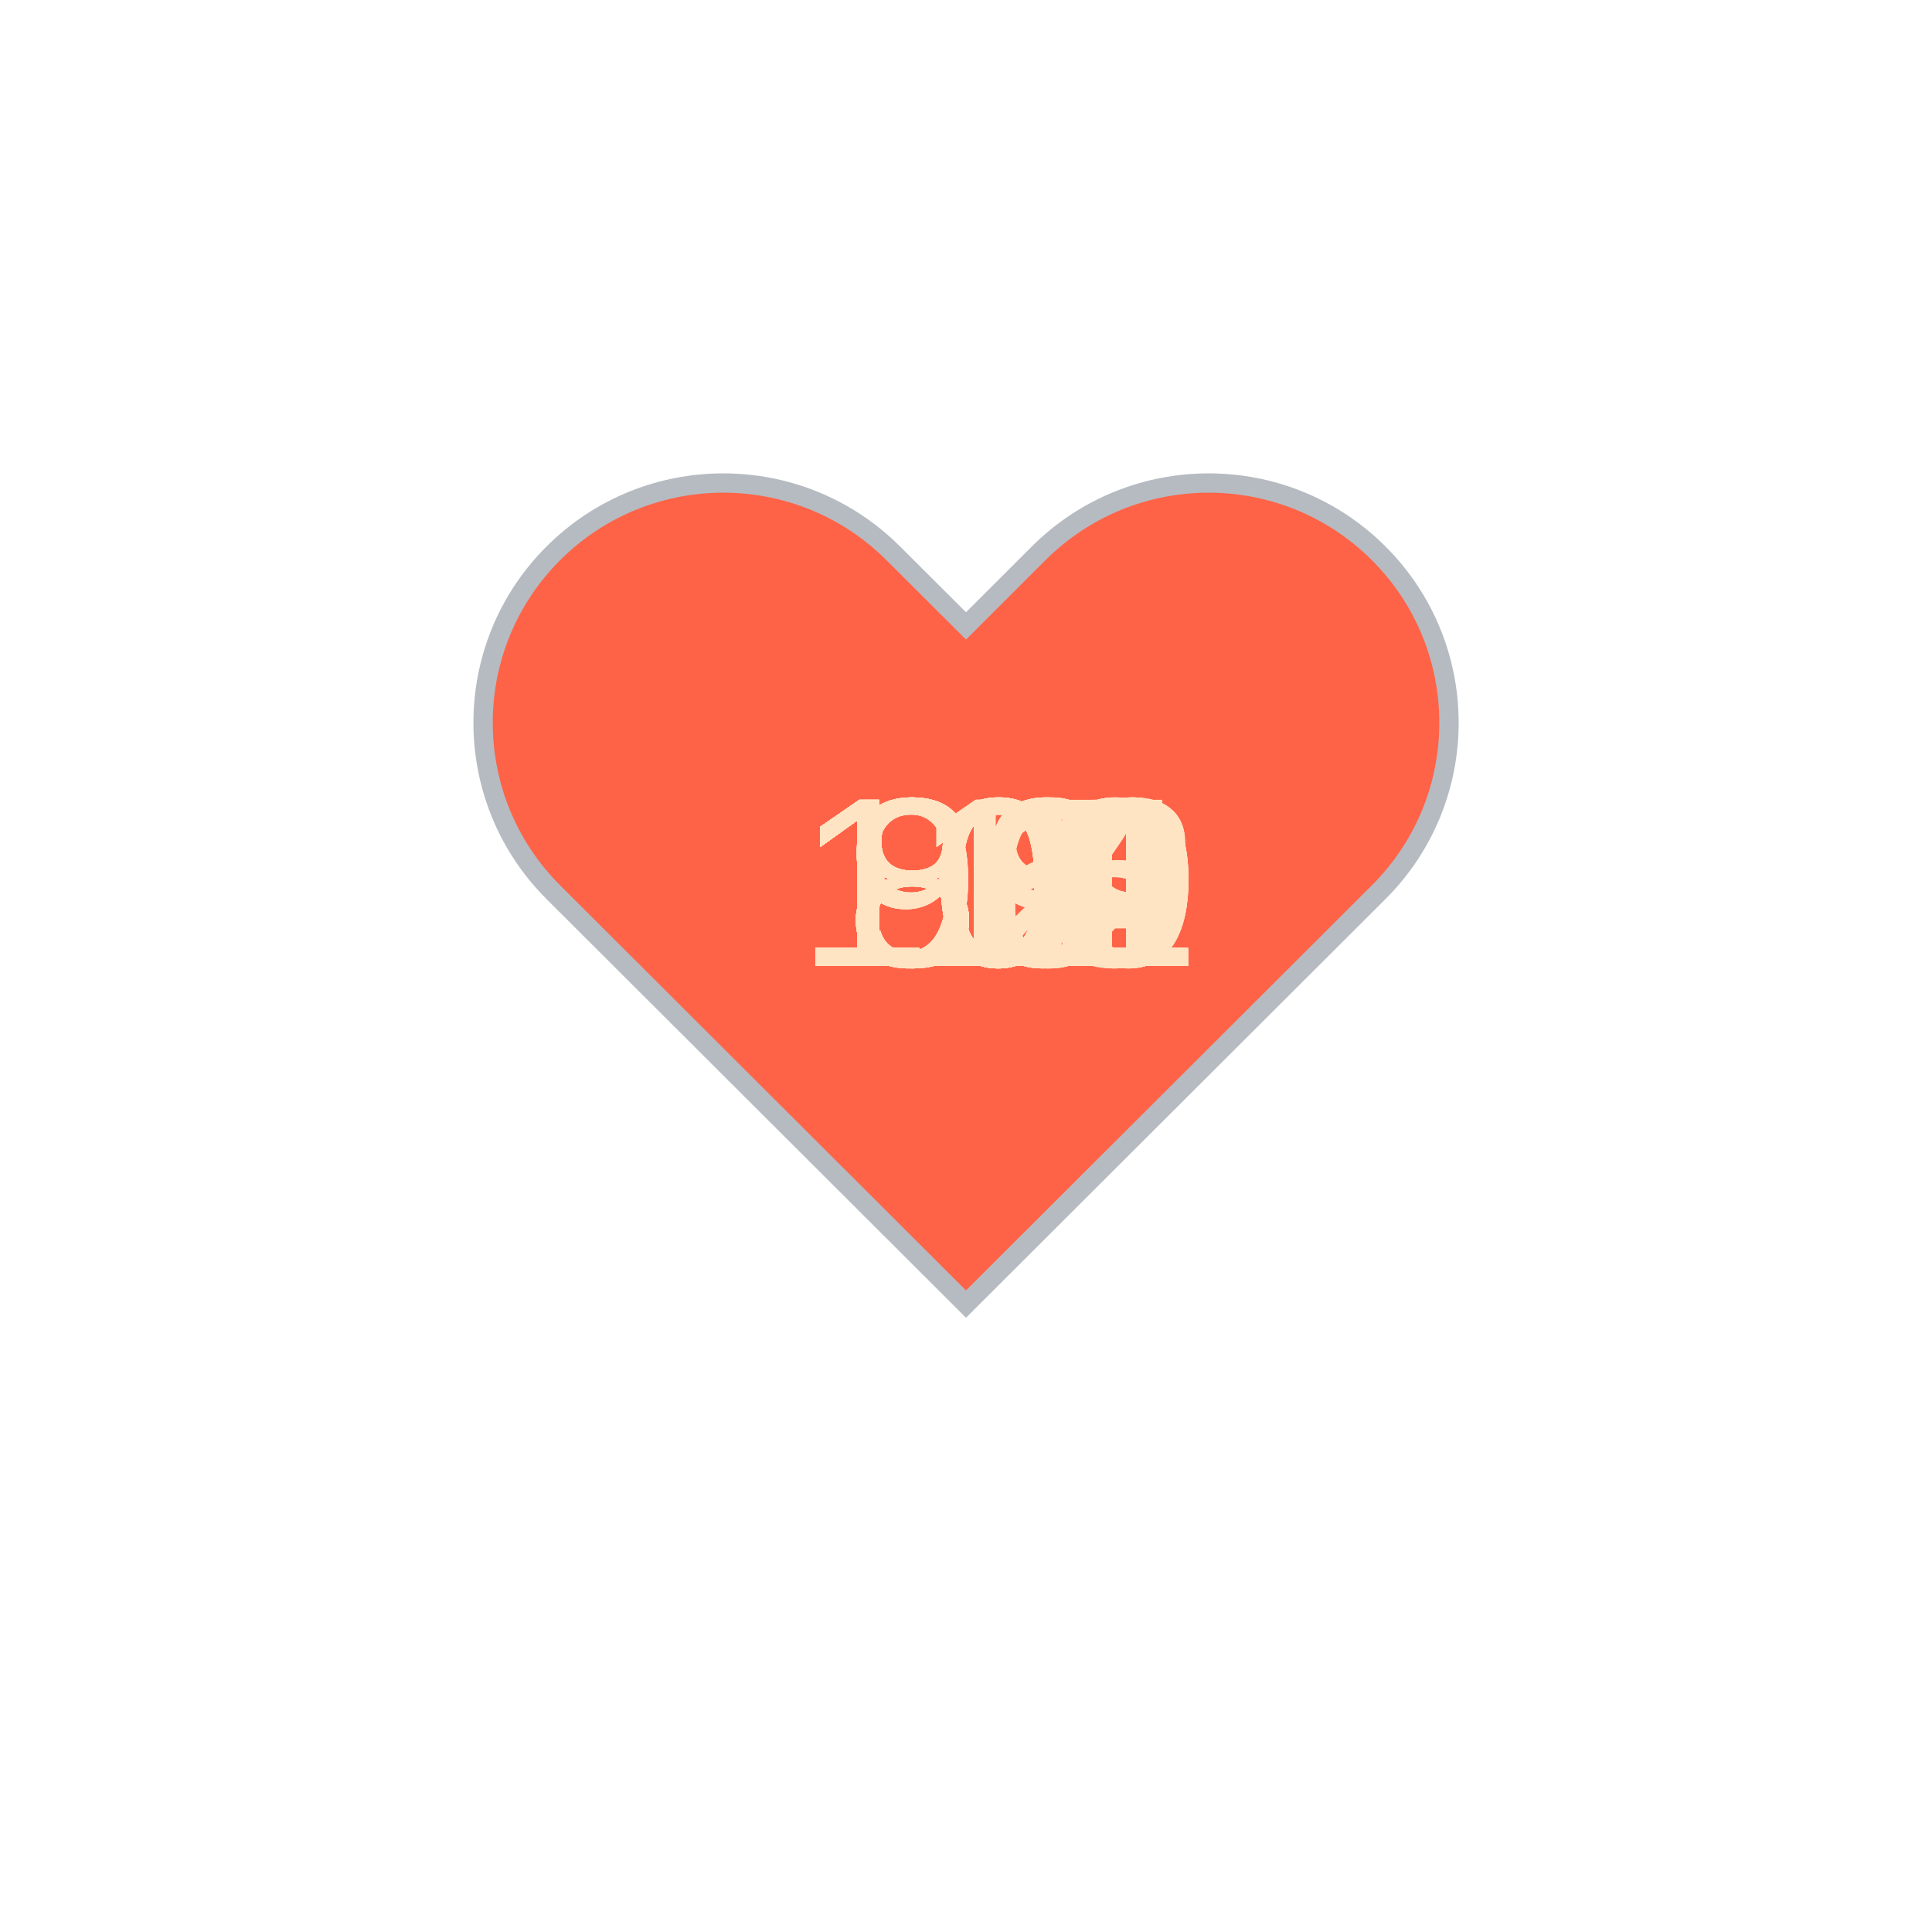
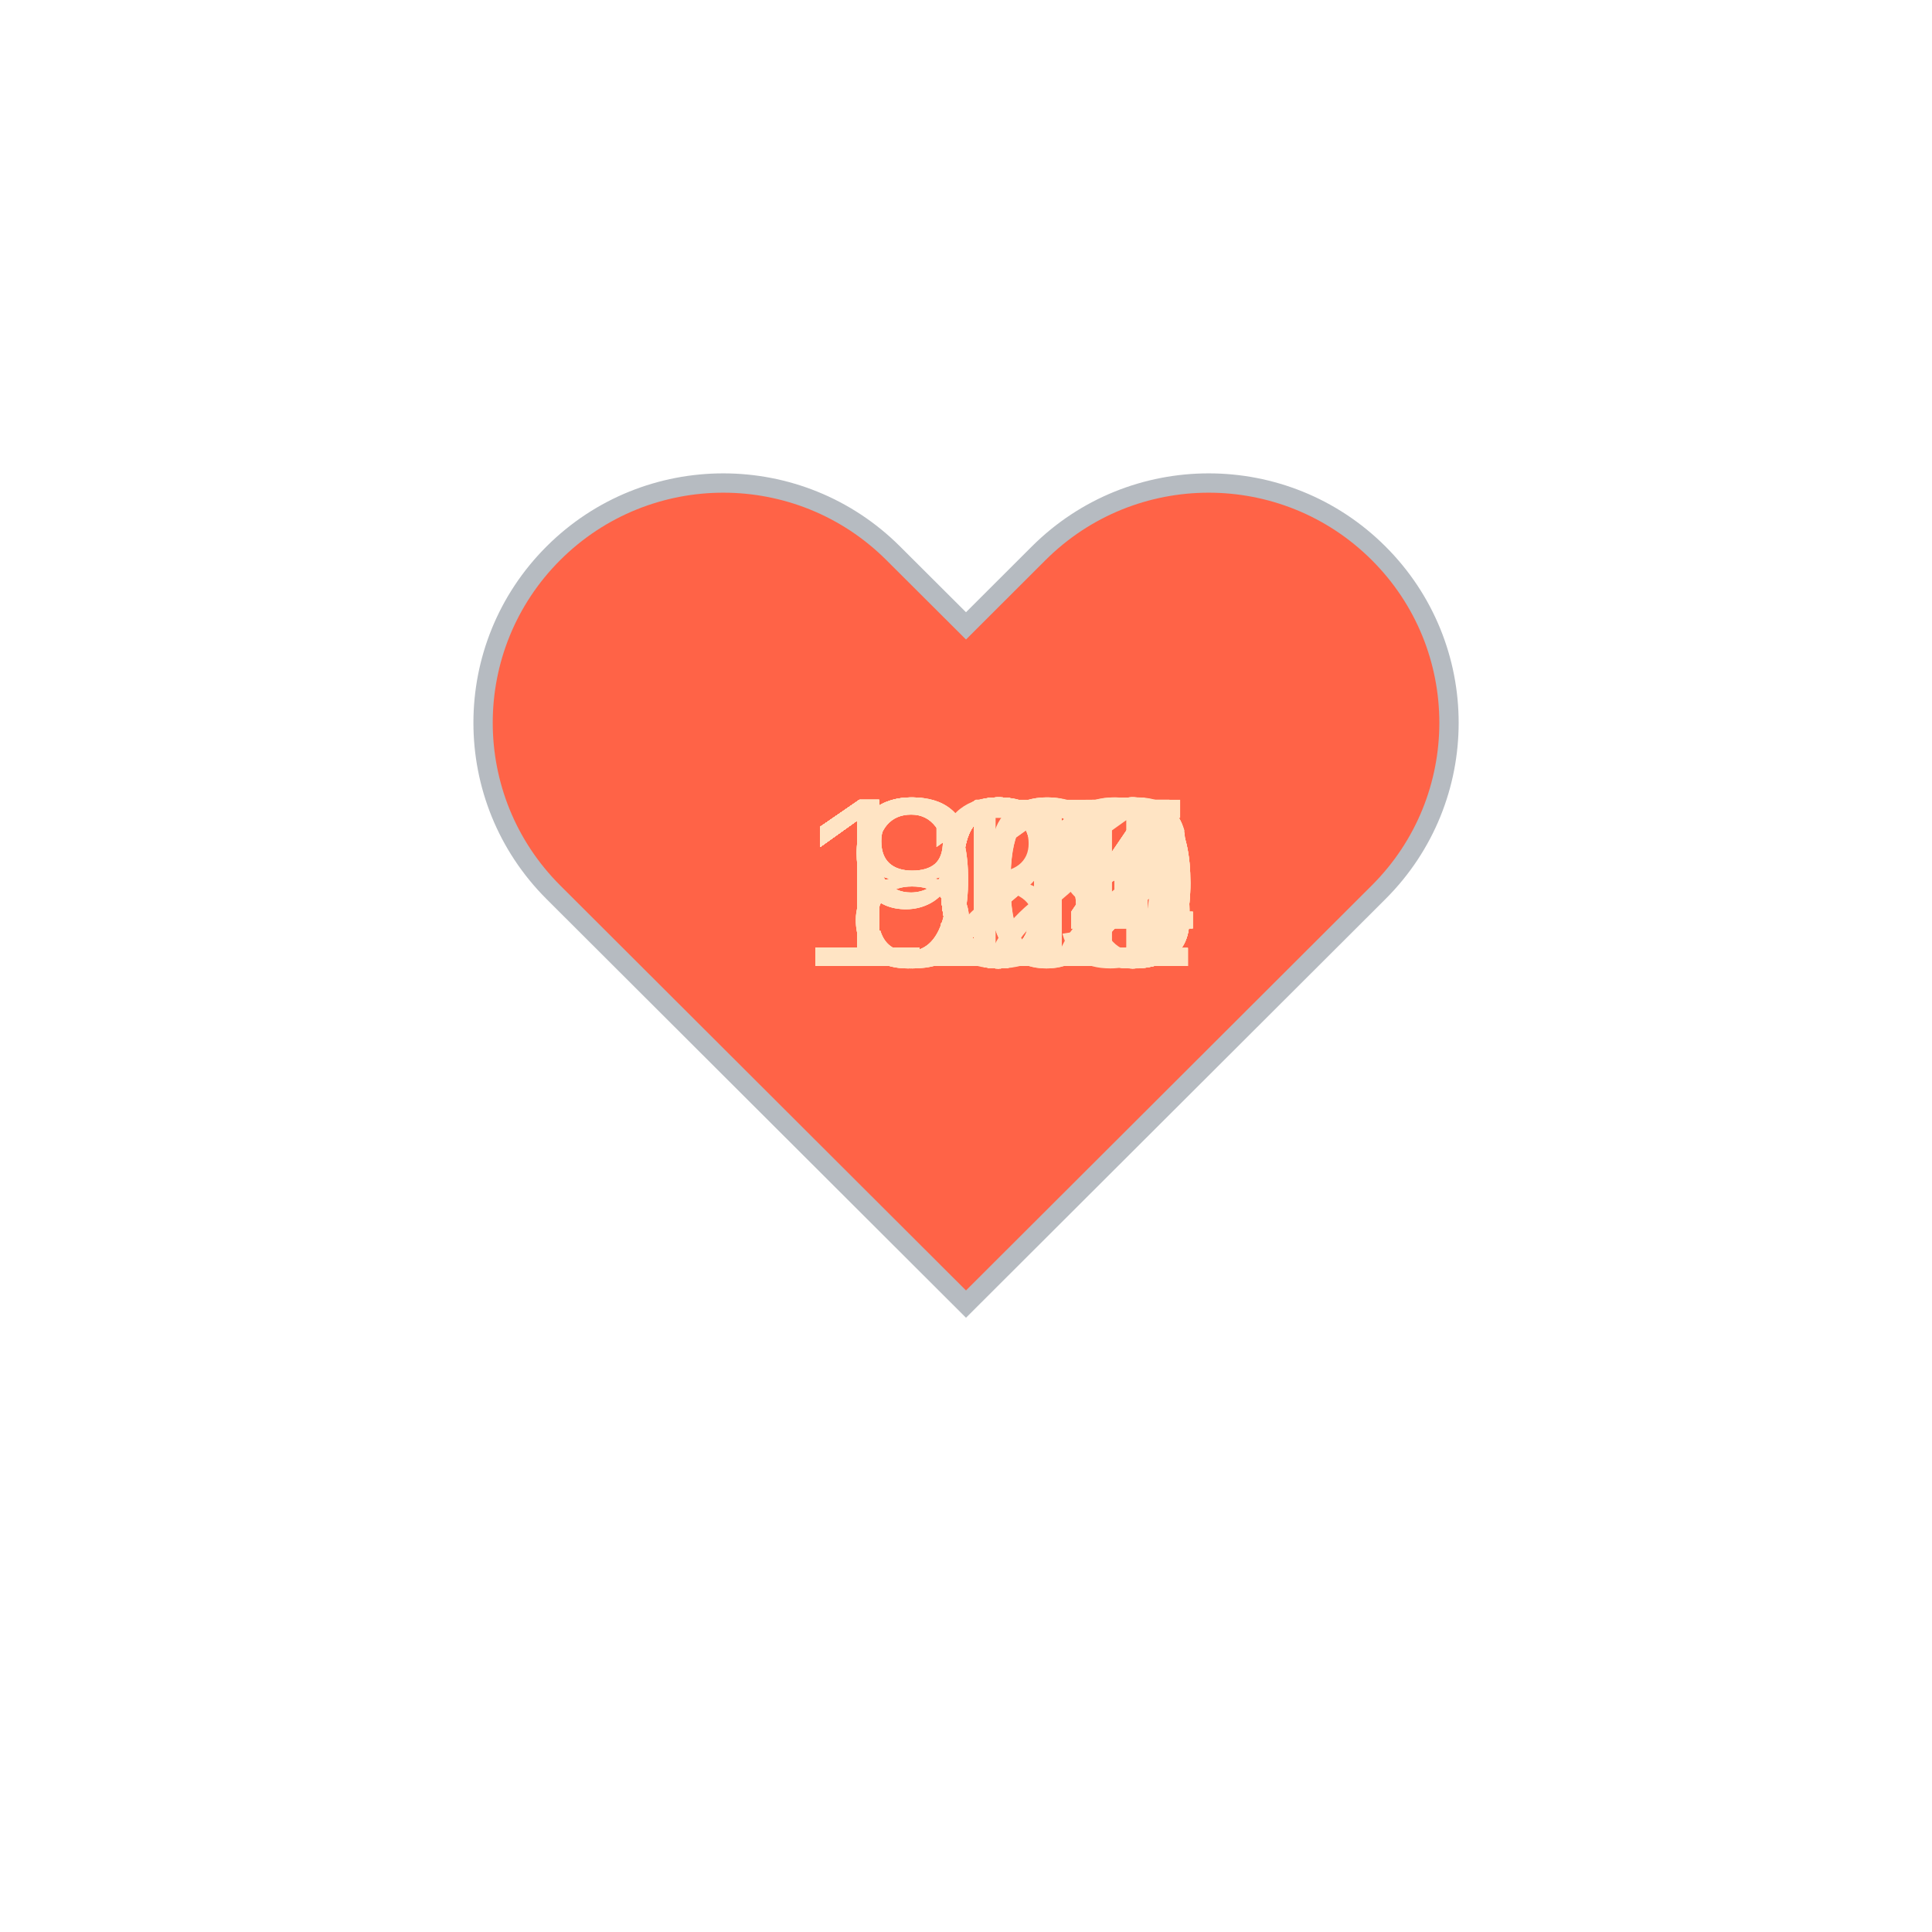
<svg xmlns="http://www.w3.org/2000/svg" baseProfile="full" height="150" version="1.1" viewBox="0,0,200,200" width="150">
  <defs />
  <g transform="translate(100 100)">
    <path d="M92.71,7.27L92.71,7.27c-9.71-9.69-25.46-9.69-35.18,0L50,14.79l-7.54-7.52C32.75-2.42,17-2.42,7.29,7.27v0 c-9.71,9.69-9.71,25.41,0,35.1L50,85l42.71-42.63C102.43,32.68,102.43,16.96,92.71,7.27z" fill="tomato" stroke="#B6BBC1" stroke-width="2" transform="translate(-50 -50)" />
    <animateTransform additive="sum" attributeName="transform" dur="1.2s" repeatCount="indefinite" type="scale" values="1; 1.5; 1.25; 1.5; 1.5; 1;" />
-     <text fill="bisque" style="font-size:25px; font-family:Arial" transform="translate(-12.5 0)">89<animate attributeName="visibility" dur="36.0s" keyTimes="0;0.03;0.07;0.1;0.13;0.17;0.2;0.23;0.27;0.3;0.33;0.37;0.4;0.43;0.47;0.5;0.53;0.57;0.6;0.63;0.67;0.7;0.73;0.77;0.8;0.83;0.87;0.9;0.93;0.97;1.0" repeatCount="indefinite" values="visible;hidden;hidden;hidden;hidden;hidden;hidden;hidden;hidden;hidden;hidden;hidden;hidden;hidden;hidden;hidden;hidden;hidden;hidden;hidden;hidden;hidden;hidden;hidden;hidden;hidden;hidden;hidden;hidden;hidden;hidden" />
+     <text fill="bisque" style="font-size:25px; font-family:Arial" transform="translate(-17.5 0)">123<animate attributeName="visibility" dur="36.0s" keyTimes="0;0.03;0.07;0.1;0.13;0.17;0.2;0.23;0.27;0.3;0.33;0.37;0.4;0.43;0.47;0.5;0.53;0.57;0.6;0.63;0.67;0.7;0.73;0.77;0.8;0.83;0.87;0.9;0.93;0.97;1.0" repeatCount="indefinite" values="visible;hidden;hidden;hidden;hidden;hidden;hidden;hidden;hidden;hidden;hidden;hidden;hidden;hidden;hidden;hidden;hidden;hidden;hidden;hidden;hidden;hidden;hidden;hidden;hidden;hidden;hidden;hidden;hidden;hidden;hidden" />
    </text>
-     <text fill="bisque" style="font-size:25px; font-family:Arial" transform="translate(-12.5 0)">89<animate attributeName="visibility" dur="36.0s" keyTimes="0;0.03;0.07;0.1;0.13;0.17;0.2;0.23;0.27;0.3;0.33;0.37;0.4;0.43;0.47;0.5;0.53;0.57;0.6;0.63;0.67;0.7;0.73;0.77;0.8;0.83;0.87;0.9;0.93;0.97;1.0" repeatCount="indefinite" values="hidden;visible;hidden;hidden;hidden;hidden;hidden;hidden;hidden;hidden;hidden;hidden;hidden;hidden;hidden;hidden;hidden;hidden;hidden;hidden;hidden;hidden;hidden;hidden;hidden;hidden;hidden;hidden;hidden;hidden;hidden" />
+     <text fill="bisque" style="font-size:25px; font-family:Arial" transform="translate(-17.5 0)">122<animate attributeName="visibility" dur="36.0s" keyTimes="0;0.03;0.07;0.1;0.13;0.17;0.2;0.23;0.27;0.3;0.33;0.37;0.4;0.43;0.47;0.5;0.53;0.57;0.6;0.63;0.67;0.7;0.73;0.77;0.8;0.83;0.87;0.9;0.93;0.97;1.0" repeatCount="indefinite" values="hidden;visible;hidden;hidden;hidden;hidden;hidden;hidden;hidden;hidden;hidden;hidden;hidden;hidden;hidden;hidden;hidden;hidden;hidden;hidden;hidden;hidden;hidden;hidden;hidden;hidden;hidden;hidden;hidden;hidden;hidden" />
    </text>
-     <text fill="bisque" style="font-size:25px; font-family:Arial" transform="translate(-12.5 0)">88<animate attributeName="visibility" dur="36.0s" keyTimes="0;0.03;0.07;0.1;0.13;0.17;0.2;0.23;0.27;0.3;0.33;0.37;0.4;0.43;0.47;0.5;0.53;0.57;0.6;0.63;0.67;0.7;0.73;0.77;0.8;0.83;0.87;0.9;0.93;0.97;1.0" repeatCount="indefinite" values="hidden;hidden;visible;hidden;hidden;hidden;hidden;hidden;hidden;hidden;hidden;hidden;hidden;hidden;hidden;hidden;hidden;hidden;hidden;hidden;hidden;hidden;hidden;hidden;hidden;hidden;hidden;hidden;hidden;hidden;hidden" />
+     <text fill="bisque" style="font-size:25px; font-family:Arial" transform="translate(-17.5 0)">121<animate attributeName="visibility" dur="36.0s" keyTimes="0;0.03;0.07;0.1;0.13;0.17;0.2;0.23;0.27;0.3;0.33;0.37;0.4;0.43;0.47;0.5;0.53;0.57;0.6;0.63;0.67;0.7;0.73;0.77;0.8;0.83;0.87;0.9;0.93;0.97;1.0" repeatCount="indefinite" values="hidden;hidden;visible;hidden;hidden;hidden;hidden;hidden;hidden;hidden;hidden;hidden;hidden;hidden;hidden;hidden;hidden;hidden;hidden;hidden;hidden;hidden;hidden;hidden;hidden;hidden;hidden;hidden;hidden;hidden;hidden" />
    </text>
-     <text fill="bisque" style="font-size:25px; font-family:Arial" transform="translate(-12.5 0)">88<animate attributeName="visibility" dur="36.0s" keyTimes="0;0.03;0.07;0.1;0.13;0.17;0.2;0.23;0.27;0.3;0.33;0.37;0.4;0.43;0.47;0.5;0.53;0.57;0.6;0.63;0.67;0.7;0.73;0.77;0.8;0.83;0.87;0.9;0.93;0.97;1.0" repeatCount="indefinite" values="hidden;hidden;hidden;visible;hidden;hidden;hidden;hidden;hidden;hidden;hidden;hidden;hidden;hidden;hidden;hidden;hidden;hidden;hidden;hidden;hidden;hidden;hidden;hidden;hidden;hidden;hidden;hidden;hidden;hidden;hidden" />
+     <text fill="bisque" style="font-size:25px; font-family:Arial" transform="translate(-17.5 0)">119<animate attributeName="visibility" dur="36.0s" keyTimes="0;0.03;0.07;0.1;0.13;0.17;0.2;0.23;0.27;0.3;0.33;0.37;0.4;0.43;0.47;0.5;0.53;0.57;0.6;0.63;0.67;0.7;0.73;0.77;0.8;0.83;0.87;0.9;0.93;0.97;1.0" repeatCount="indefinite" values="hidden;hidden;hidden;visible;hidden;hidden;hidden;hidden;hidden;hidden;hidden;hidden;hidden;hidden;hidden;hidden;hidden;hidden;hidden;hidden;hidden;hidden;hidden;hidden;hidden;hidden;hidden;hidden;hidden;hidden;hidden" />
    </text>
-     <text fill="bisque" style="font-size:25px; font-family:Arial" transform="translate(-17.5 0)">101<animate attributeName="visibility" dur="36.0s" keyTimes="0;0.03;0.07;0.1;0.13;0.17;0.2;0.23;0.27;0.3;0.33;0.37;0.4;0.43;0.47;0.5;0.53;0.57;0.6;0.63;0.67;0.7;0.73;0.77;0.8;0.83;0.87;0.9;0.93;0.97;1.0" repeatCount="indefinite" values="hidden;hidden;hidden;hidden;visible;hidden;hidden;hidden;hidden;hidden;hidden;hidden;hidden;hidden;hidden;hidden;hidden;hidden;hidden;hidden;hidden;hidden;hidden;hidden;hidden;hidden;hidden;hidden;hidden;hidden;hidden" />
+     <text fill="bisque" style="font-size:25px; font-family:Arial" transform="translate(-17.5 0)">112<animate attributeName="visibility" dur="36.0s" keyTimes="0;0.03;0.07;0.1;0.13;0.17;0.2;0.23;0.27;0.3;0.33;0.37;0.4;0.43;0.47;0.5;0.53;0.57;0.6;0.63;0.67;0.7;0.73;0.77;0.8;0.83;0.87;0.9;0.93;0.97;1.0" repeatCount="indefinite" values="hidden;hidden;hidden;hidden;visible;hidden;hidden;hidden;hidden;hidden;hidden;hidden;hidden;hidden;hidden;hidden;hidden;hidden;hidden;hidden;hidden;hidden;hidden;hidden;hidden;hidden;hidden;hidden;hidden;hidden;hidden" />
    </text>
-     <text fill="bisque" style="font-size:25px; font-family:Arial" transform="translate(-12.5 0)">90<animate attributeName="visibility" dur="36.0s" keyTimes="0;0.03;0.07;0.1;0.13;0.17;0.2;0.23;0.27;0.3;0.33;0.37;0.4;0.43;0.47;0.5;0.53;0.57;0.6;0.63;0.67;0.7;0.73;0.77;0.8;0.83;0.87;0.9;0.93;0.97;1.0" repeatCount="indefinite" values="hidden;hidden;hidden;hidden;hidden;visible;hidden;hidden;hidden;hidden;hidden;hidden;hidden;hidden;hidden;hidden;hidden;hidden;hidden;hidden;hidden;hidden;hidden;hidden;hidden;hidden;hidden;hidden;hidden;hidden;hidden" />
+     <text fill="bisque" style="font-size:25px; font-family:Arial" transform="translate(-17.5 0)">111<animate attributeName="visibility" dur="36.0s" keyTimes="0;0.03;0.07;0.1;0.13;0.17;0.2;0.23;0.27;0.3;0.33;0.37;0.4;0.43;0.47;0.5;0.53;0.57;0.6;0.63;0.67;0.7;0.73;0.77;0.8;0.83;0.87;0.9;0.93;0.97;1.0" repeatCount="indefinite" values="hidden;hidden;hidden;hidden;hidden;visible;hidden;hidden;hidden;hidden;hidden;hidden;hidden;hidden;hidden;hidden;hidden;hidden;hidden;hidden;hidden;hidden;hidden;hidden;hidden;hidden;hidden;hidden;hidden;hidden;hidden" />
    </text>
-     <text fill="bisque" style="font-size:25px; font-family:Arial" transform="translate(-12.5 0)">86<animate attributeName="visibility" dur="36.0s" keyTimes="0;0.03;0.07;0.1;0.13;0.17;0.2;0.23;0.27;0.3;0.33;0.37;0.4;0.43;0.47;0.5;0.53;0.57;0.6;0.63;0.67;0.7;0.73;0.77;0.8;0.83;0.87;0.9;0.93;0.97;1.0" repeatCount="indefinite" values="hidden;hidden;hidden;hidden;hidden;hidden;visible;hidden;hidden;hidden;hidden;hidden;hidden;hidden;hidden;hidden;hidden;hidden;hidden;hidden;hidden;hidden;hidden;hidden;hidden;hidden;hidden;hidden;hidden;hidden;hidden" />
+     <text fill="bisque" style="font-size:25px; font-family:Arial" transform="translate(-17.5 0)">111<animate attributeName="visibility" dur="36.0s" keyTimes="0;0.03;0.07;0.1;0.13;0.17;0.2;0.23;0.27;0.3;0.33;0.37;0.4;0.43;0.47;0.5;0.53;0.57;0.6;0.63;0.67;0.7;0.73;0.77;0.8;0.83;0.87;0.9;0.93;0.97;1.0" repeatCount="indefinite" values="hidden;hidden;hidden;hidden;hidden;hidden;visible;hidden;hidden;hidden;hidden;hidden;hidden;hidden;hidden;hidden;hidden;hidden;hidden;hidden;hidden;hidden;hidden;hidden;hidden;hidden;hidden;hidden;hidden;hidden;hidden" />
    </text>
-     <text fill="bisque" style="font-size:25px; font-family:Arial" transform="translate(-12.5 0)">86<animate attributeName="visibility" dur="36.0s" keyTimes="0;0.03;0.07;0.1;0.13;0.17;0.2;0.23;0.27;0.3;0.33;0.37;0.4;0.43;0.47;0.5;0.53;0.57;0.6;0.63;0.67;0.7;0.73;0.77;0.8;0.83;0.87;0.9;0.93;0.97;1.0" repeatCount="indefinite" values="hidden;hidden;hidden;hidden;hidden;hidden;hidden;visible;hidden;hidden;hidden;hidden;hidden;hidden;hidden;hidden;hidden;hidden;hidden;hidden;hidden;hidden;hidden;hidden;hidden;hidden;hidden;hidden;hidden;hidden;hidden" />
+     <text fill="bisque" style="font-size:25px; font-family:Arial" transform="translate(-17.5 0)">103<animate attributeName="visibility" dur="36.0s" keyTimes="0;0.03;0.07;0.1;0.13;0.17;0.2;0.23;0.27;0.3;0.33;0.37;0.4;0.43;0.47;0.5;0.53;0.57;0.6;0.63;0.67;0.7;0.73;0.77;0.8;0.83;0.87;0.9;0.93;0.97;1.0" repeatCount="indefinite" values="hidden;hidden;hidden;hidden;hidden;hidden;hidden;visible;hidden;hidden;hidden;hidden;hidden;hidden;hidden;hidden;hidden;hidden;hidden;hidden;hidden;hidden;hidden;hidden;hidden;hidden;hidden;hidden;hidden;hidden;hidden" />
    </text>
-     <text fill="bisque" style="font-size:25px; font-family:Arial" transform="translate(-12.5 0)">91<animate attributeName="visibility" dur="36.0s" keyTimes="0;0.03;0.07;0.1;0.13;0.17;0.2;0.23;0.27;0.3;0.33;0.37;0.4;0.43;0.47;0.5;0.53;0.57;0.6;0.63;0.67;0.7;0.73;0.77;0.8;0.83;0.87;0.9;0.93;0.97;1.0" repeatCount="indefinite" values="hidden;hidden;hidden;hidden;hidden;hidden;hidden;hidden;visible;hidden;hidden;hidden;hidden;hidden;hidden;hidden;hidden;hidden;hidden;hidden;hidden;hidden;hidden;hidden;hidden;hidden;hidden;hidden;hidden;hidden;hidden" />
+     <text fill="bisque" style="font-size:25px; font-family:Arial" transform="translate(-17.5 0)">103<animate attributeName="visibility" dur="36.0s" keyTimes="0;0.03;0.07;0.1;0.13;0.17;0.2;0.23;0.27;0.3;0.33;0.37;0.4;0.43;0.47;0.5;0.53;0.57;0.6;0.63;0.67;0.7;0.73;0.77;0.8;0.83;0.87;0.9;0.93;0.97;1.0" repeatCount="indefinite" values="hidden;hidden;hidden;hidden;hidden;hidden;hidden;hidden;visible;hidden;hidden;hidden;hidden;hidden;hidden;hidden;hidden;hidden;hidden;hidden;hidden;hidden;hidden;hidden;hidden;hidden;hidden;hidden;hidden;hidden;hidden" />
    </text>
-     <text fill="bisque" style="font-size:25px; font-family:Arial" transform="translate(-12.5 0)">89<animate attributeName="visibility" dur="36.0s" keyTimes="0;0.03;0.07;0.1;0.13;0.17;0.2;0.23;0.27;0.3;0.33;0.37;0.4;0.43;0.47;0.5;0.53;0.57;0.6;0.63;0.67;0.7;0.73;0.77;0.8;0.83;0.87;0.9;0.93;0.97;1.0" repeatCount="indefinite" values="hidden;hidden;hidden;hidden;hidden;hidden;hidden;hidden;hidden;visible;hidden;hidden;hidden;hidden;hidden;hidden;hidden;hidden;hidden;hidden;hidden;hidden;hidden;hidden;hidden;hidden;hidden;hidden;hidden;hidden;hidden" />
+     <text fill="bisque" style="font-size:25px; font-family:Arial" transform="translate(-17.5 0)">103<animate attributeName="visibility" dur="36.0s" keyTimes="0;0.03;0.07;0.1;0.13;0.17;0.2;0.23;0.27;0.3;0.33;0.37;0.4;0.43;0.47;0.5;0.53;0.57;0.6;0.63;0.67;0.7;0.73;0.77;0.8;0.83;0.87;0.9;0.93;0.97;1.0" repeatCount="indefinite" values="hidden;hidden;hidden;hidden;hidden;hidden;hidden;hidden;hidden;visible;hidden;hidden;hidden;hidden;hidden;hidden;hidden;hidden;hidden;hidden;hidden;hidden;hidden;hidden;hidden;hidden;hidden;hidden;hidden;hidden;hidden" />
    </text>
-     <text fill="bisque" style="font-size:25px; font-family:Arial" transform="translate(-12.5 0)">89<animate attributeName="visibility" dur="36.0s" keyTimes="0;0.03;0.07;0.1;0.13;0.17;0.2;0.23;0.27;0.3;0.33;0.37;0.4;0.43;0.47;0.5;0.53;0.57;0.6;0.63;0.67;0.7;0.73;0.77;0.8;0.83;0.87;0.9;0.93;0.97;1.0" repeatCount="indefinite" values="hidden;hidden;hidden;hidden;hidden;hidden;hidden;hidden;hidden;hidden;visible;hidden;hidden;hidden;hidden;hidden;hidden;hidden;hidden;hidden;hidden;hidden;hidden;hidden;hidden;hidden;hidden;hidden;hidden;hidden;hidden" />
+     <text fill="bisque" style="font-size:25px; font-family:Arial" transform="translate(-17.5 0)">100<animate attributeName="visibility" dur="36.0s" keyTimes="0;0.03;0.07;0.1;0.13;0.17;0.2;0.23;0.27;0.3;0.33;0.37;0.4;0.43;0.47;0.5;0.53;0.57;0.6;0.63;0.67;0.7;0.73;0.77;0.8;0.83;0.87;0.9;0.93;0.97;1.0" repeatCount="indefinite" values="hidden;hidden;hidden;hidden;hidden;hidden;hidden;hidden;hidden;hidden;visible;hidden;hidden;hidden;hidden;hidden;hidden;hidden;hidden;hidden;hidden;hidden;hidden;hidden;hidden;hidden;hidden;hidden;hidden;hidden;hidden" />
    </text>
-     <text fill="bisque" style="font-size:25px; font-family:Arial" transform="translate(-17.5 0)">102<animate attributeName="visibility" dur="36.0s" keyTimes="0;0.03;0.07;0.1;0.13;0.17;0.2;0.23;0.27;0.3;0.33;0.37;0.4;0.43;0.47;0.5;0.53;0.57;0.6;0.63;0.67;0.7;0.73;0.77;0.8;0.83;0.87;0.9;0.93;0.97;1.0" repeatCount="indefinite" values="hidden;hidden;hidden;hidden;hidden;hidden;hidden;hidden;hidden;hidden;hidden;visible;hidden;hidden;hidden;hidden;hidden;hidden;hidden;hidden;hidden;hidden;hidden;hidden;hidden;hidden;hidden;hidden;hidden;hidden;hidden" />
+     <text fill="bisque" style="font-size:25px; font-family:Arial" transform="translate(-17.5 0)">100<animate attributeName="visibility" dur="36.0s" keyTimes="0;0.03;0.07;0.1;0.13;0.17;0.2;0.23;0.27;0.3;0.33;0.37;0.4;0.43;0.47;0.5;0.53;0.57;0.6;0.63;0.67;0.7;0.73;0.77;0.8;0.83;0.87;0.9;0.93;0.97;1.0" repeatCount="indefinite" values="hidden;hidden;hidden;hidden;hidden;hidden;hidden;hidden;hidden;hidden;hidden;visible;hidden;hidden;hidden;hidden;hidden;hidden;hidden;hidden;hidden;hidden;hidden;hidden;hidden;hidden;hidden;hidden;hidden;hidden;hidden" />
    </text>
-     <text fill="bisque" style="font-size:25px; font-family:Arial" transform="translate(-12.5 0)">96<animate attributeName="visibility" dur="36.0s" keyTimes="0;0.03;0.07;0.1;0.13;0.17;0.2;0.23;0.27;0.3;0.33;0.37;0.4;0.43;0.47;0.5;0.53;0.57;0.6;0.63;0.67;0.7;0.73;0.77;0.8;0.83;0.87;0.9;0.93;0.97;1.0" repeatCount="indefinite" values="hidden;hidden;hidden;hidden;hidden;hidden;hidden;hidden;hidden;hidden;hidden;hidden;visible;hidden;hidden;hidden;hidden;hidden;hidden;hidden;hidden;hidden;hidden;hidden;hidden;hidden;hidden;hidden;hidden;hidden;hidden" />
+     <text fill="bisque" style="font-size:25px; font-family:Arial" transform="translate(-17.5 0)">103<animate attributeName="visibility" dur="36.0s" keyTimes="0;0.03;0.07;0.1;0.13;0.17;0.2;0.23;0.27;0.3;0.33;0.37;0.4;0.43;0.47;0.5;0.53;0.57;0.6;0.63;0.67;0.7;0.73;0.77;0.8;0.83;0.87;0.9;0.93;0.97;1.0" repeatCount="indefinite" values="hidden;hidden;hidden;hidden;hidden;hidden;hidden;hidden;hidden;hidden;hidden;hidden;visible;hidden;hidden;hidden;hidden;hidden;hidden;hidden;hidden;hidden;hidden;hidden;hidden;hidden;hidden;hidden;hidden;hidden;hidden" />
    </text>
-     <text fill="bisque" style="font-size:25px; font-family:Arial" transform="translate(-17.5 0)">102<animate attributeName="visibility" dur="36.0s" keyTimes="0;0.03;0.07;0.1;0.13;0.17;0.2;0.23;0.27;0.3;0.33;0.37;0.4;0.43;0.47;0.5;0.53;0.57;0.6;0.63;0.67;0.7;0.73;0.77;0.8;0.83;0.87;0.9;0.93;0.97;1.0" repeatCount="indefinite" values="hidden;hidden;hidden;hidden;hidden;hidden;hidden;hidden;hidden;hidden;hidden;hidden;hidden;visible;hidden;hidden;hidden;hidden;hidden;hidden;hidden;hidden;hidden;hidden;hidden;hidden;hidden;hidden;hidden;hidden;hidden" />
+     <text fill="bisque" style="font-size:25px; font-family:Arial" transform="translate(-17.5 0)">103<animate attributeName="visibility" dur="36.0s" keyTimes="0;0.03;0.07;0.1;0.13;0.17;0.2;0.23;0.27;0.3;0.33;0.37;0.4;0.43;0.47;0.5;0.53;0.57;0.6;0.63;0.67;0.7;0.73;0.77;0.8;0.83;0.87;0.9;0.93;0.97;1.0" repeatCount="indefinite" values="hidden;hidden;hidden;hidden;hidden;hidden;hidden;hidden;hidden;hidden;hidden;hidden;hidden;visible;hidden;hidden;hidden;hidden;hidden;hidden;hidden;hidden;hidden;hidden;hidden;hidden;hidden;hidden;hidden;hidden;hidden" />
    </text>
-     <text fill="bisque" style="font-size:25px; font-family:Arial" transform="translate(-17.5 0)">101<animate attributeName="visibility" dur="36.0s" keyTimes="0;0.03;0.07;0.1;0.13;0.17;0.2;0.23;0.27;0.3;0.33;0.37;0.4;0.43;0.47;0.5;0.53;0.57;0.6;0.63;0.67;0.7;0.73;0.77;0.8;0.83;0.87;0.9;0.93;0.97;1.0" repeatCount="indefinite" values="hidden;hidden;hidden;hidden;hidden;hidden;hidden;hidden;hidden;hidden;hidden;hidden;hidden;hidden;visible;hidden;hidden;hidden;hidden;hidden;hidden;hidden;hidden;hidden;hidden;hidden;hidden;hidden;hidden;hidden;hidden" />
+     <text fill="bisque" style="font-size:25px; font-family:Arial" transform="translate(-17.5 0)">102<animate attributeName="visibility" dur="36.0s" keyTimes="0;0.03;0.07;0.1;0.13;0.17;0.2;0.23;0.27;0.3;0.33;0.37;0.4;0.43;0.47;0.5;0.53;0.57;0.6;0.63;0.67;0.7;0.73;0.77;0.8;0.83;0.87;0.9;0.93;0.97;1.0" repeatCount="indefinite" values="hidden;hidden;hidden;hidden;hidden;hidden;hidden;hidden;hidden;hidden;hidden;hidden;hidden;hidden;visible;hidden;hidden;hidden;hidden;hidden;hidden;hidden;hidden;hidden;hidden;hidden;hidden;hidden;hidden;hidden;hidden" />
    </text>
-     <text fill="bisque" style="font-size:25px; font-family:Arial" transform="translate(-17.5 0)">101<animate attributeName="visibility" dur="36.0s" keyTimes="0;0.03;0.07;0.1;0.13;0.17;0.2;0.23;0.27;0.3;0.33;0.37;0.4;0.43;0.47;0.5;0.53;0.57;0.6;0.63;0.67;0.7;0.73;0.77;0.8;0.83;0.87;0.9;0.93;0.97;1.0" repeatCount="indefinite" values="hidden;hidden;hidden;hidden;hidden;hidden;hidden;hidden;hidden;hidden;hidden;hidden;hidden;hidden;hidden;visible;hidden;hidden;hidden;hidden;hidden;hidden;hidden;hidden;hidden;hidden;hidden;hidden;hidden;hidden;hidden" />
+     <text fill="bisque" style="font-size:25px; font-family:Arial" transform="translate(-17.5 0)">100<animate attributeName="visibility" dur="36.0s" keyTimes="0;0.03;0.07;0.1;0.13;0.17;0.2;0.23;0.27;0.3;0.33;0.37;0.4;0.43;0.47;0.5;0.53;0.57;0.6;0.63;0.67;0.7;0.73;0.77;0.8;0.83;0.87;0.9;0.93;0.97;1.0" repeatCount="indefinite" values="hidden;hidden;hidden;hidden;hidden;hidden;hidden;hidden;hidden;hidden;hidden;hidden;hidden;hidden;hidden;visible;hidden;hidden;hidden;hidden;hidden;hidden;hidden;hidden;hidden;hidden;hidden;hidden;hidden;hidden;hidden" />
    </text>
-     <text fill="bisque" style="font-size:25px; font-family:Arial" transform="translate(-17.5 0)">110<animate attributeName="visibility" dur="36.0s" keyTimes="0;0.03;0.07;0.1;0.13;0.17;0.2;0.23;0.27;0.3;0.33;0.37;0.4;0.43;0.47;0.5;0.53;0.57;0.6;0.63;0.67;0.7;0.73;0.77;0.8;0.83;0.87;0.9;0.93;0.97;1.0" repeatCount="indefinite" values="hidden;hidden;hidden;hidden;hidden;hidden;hidden;hidden;hidden;hidden;hidden;hidden;hidden;hidden;hidden;hidden;visible;hidden;hidden;hidden;hidden;hidden;hidden;hidden;hidden;hidden;hidden;hidden;hidden;hidden;hidden" />
+     <text fill="bisque" style="font-size:25px; font-family:Arial" transform="translate(-17.5 0)">104<animate attributeName="visibility" dur="36.0s" keyTimes="0;0.03;0.07;0.1;0.13;0.17;0.2;0.23;0.27;0.3;0.33;0.37;0.4;0.43;0.47;0.5;0.53;0.57;0.6;0.63;0.67;0.7;0.73;0.77;0.8;0.83;0.87;0.9;0.93;0.97;1.0" repeatCount="indefinite" values="hidden;hidden;hidden;hidden;hidden;hidden;hidden;hidden;hidden;hidden;hidden;hidden;hidden;hidden;hidden;hidden;visible;hidden;hidden;hidden;hidden;hidden;hidden;hidden;hidden;hidden;hidden;hidden;hidden;hidden;hidden" />
    </text>
-     <text fill="bisque" style="font-size:25px; font-family:Arial" transform="translate(-17.5 0)">110<animate attributeName="visibility" dur="36.0s" keyTimes="0;0.03;0.07;0.1;0.13;0.17;0.2;0.23;0.27;0.3;0.33;0.37;0.4;0.43;0.47;0.5;0.53;0.57;0.6;0.63;0.67;0.7;0.73;0.77;0.8;0.83;0.87;0.9;0.93;0.97;1.0" repeatCount="indefinite" values="hidden;hidden;hidden;hidden;hidden;hidden;hidden;hidden;hidden;hidden;hidden;hidden;hidden;hidden;hidden;hidden;hidden;visible;hidden;hidden;hidden;hidden;hidden;hidden;hidden;hidden;hidden;hidden;hidden;hidden;hidden" />
+     <text fill="bisque" style="font-size:25px; font-family:Arial" transform="translate(-17.5 0)">105<animate attributeName="visibility" dur="36.0s" keyTimes="0;0.03;0.07;0.1;0.13;0.17;0.2;0.23;0.27;0.3;0.33;0.37;0.4;0.43;0.47;0.5;0.53;0.57;0.6;0.63;0.67;0.7;0.73;0.77;0.8;0.83;0.87;0.9;0.93;0.97;1.0" repeatCount="indefinite" values="hidden;hidden;hidden;hidden;hidden;hidden;hidden;hidden;hidden;hidden;hidden;hidden;hidden;hidden;hidden;hidden;hidden;visible;hidden;hidden;hidden;hidden;hidden;hidden;hidden;hidden;hidden;hidden;hidden;hidden;hidden" />
    </text>
-     <text fill="bisque" style="font-size:25px; font-family:Arial" transform="translate(-17.5 0)">111<animate attributeName="visibility" dur="36.0s" keyTimes="0;0.03;0.07;0.1;0.13;0.17;0.2;0.23;0.27;0.3;0.33;0.37;0.4;0.43;0.47;0.5;0.53;0.57;0.6;0.63;0.67;0.7;0.73;0.77;0.8;0.83;0.87;0.9;0.93;0.97;1.0" repeatCount="indefinite" values="hidden;hidden;hidden;hidden;hidden;hidden;hidden;hidden;hidden;hidden;hidden;hidden;hidden;hidden;hidden;hidden;hidden;hidden;visible;hidden;hidden;hidden;hidden;hidden;hidden;hidden;hidden;hidden;hidden;hidden;hidden" />
+     <text fill="bisque" style="font-size:25px; font-family:Arial" transform="translate(-17.5 0)">104<animate attributeName="visibility" dur="36.0s" keyTimes="0;0.03;0.07;0.1;0.13;0.17;0.2;0.23;0.27;0.3;0.33;0.37;0.4;0.43;0.47;0.5;0.53;0.57;0.6;0.63;0.67;0.7;0.73;0.77;0.8;0.83;0.87;0.9;0.93;0.97;1.0" repeatCount="indefinite" values="hidden;hidden;hidden;hidden;hidden;hidden;hidden;hidden;hidden;hidden;hidden;hidden;hidden;hidden;hidden;hidden;hidden;hidden;visible;hidden;hidden;hidden;hidden;hidden;hidden;hidden;hidden;hidden;hidden;hidden;hidden" />
    </text>
-     <text fill="bisque" style="font-size:25px; font-family:Arial" transform="translate(-17.5 0)">109<animate attributeName="visibility" dur="36.0s" keyTimes="0;0.03;0.07;0.1;0.13;0.17;0.2;0.23;0.27;0.3;0.33;0.37;0.4;0.43;0.47;0.5;0.53;0.57;0.6;0.63;0.67;0.7;0.73;0.77;0.8;0.83;0.87;0.9;0.93;0.97;1.0" repeatCount="indefinite" values="hidden;hidden;hidden;hidden;hidden;hidden;hidden;hidden;hidden;hidden;hidden;hidden;hidden;hidden;hidden;hidden;hidden;hidden;hidden;visible;hidden;hidden;hidden;hidden;hidden;hidden;hidden;hidden;hidden;hidden;hidden" />
+     <text fill="bisque" style="font-size:25px; font-family:Arial" transform="translate(-17.5 0)">104<animate attributeName="visibility" dur="36.0s" keyTimes="0;0.03;0.07;0.1;0.13;0.17;0.2;0.23;0.27;0.3;0.33;0.37;0.4;0.43;0.47;0.5;0.53;0.57;0.6;0.63;0.67;0.7;0.73;0.77;0.8;0.83;0.87;0.9;0.93;0.97;1.0" repeatCount="indefinite" values="hidden;hidden;hidden;hidden;hidden;hidden;hidden;hidden;hidden;hidden;hidden;hidden;hidden;hidden;hidden;hidden;hidden;hidden;hidden;visible;hidden;hidden;hidden;hidden;hidden;hidden;hidden;hidden;hidden;hidden;hidden" />
    </text>
-     <text fill="bisque" style="font-size:25px; font-family:Arial" transform="translate(-17.5 0)">109<animate attributeName="visibility" dur="36.0s" keyTimes="0;0.03;0.07;0.1;0.13;0.17;0.2;0.23;0.27;0.3;0.33;0.37;0.4;0.43;0.47;0.5;0.53;0.57;0.6;0.63;0.67;0.7;0.73;0.77;0.8;0.83;0.87;0.9;0.93;0.97;1.0" repeatCount="indefinite" values="hidden;hidden;hidden;hidden;hidden;hidden;hidden;hidden;hidden;hidden;hidden;hidden;hidden;hidden;hidden;hidden;hidden;hidden;hidden;hidden;visible;hidden;hidden;hidden;hidden;hidden;hidden;hidden;hidden;hidden;hidden" />
+     <text fill="bisque" style="font-size:25px; font-family:Arial" transform="translate(-17.5 0)">106<animate attributeName="visibility" dur="36.0s" keyTimes="0;0.03;0.07;0.1;0.13;0.17;0.2;0.23;0.27;0.3;0.33;0.37;0.4;0.43;0.47;0.5;0.53;0.57;0.6;0.63;0.67;0.7;0.73;0.77;0.8;0.83;0.87;0.9;0.93;0.97;1.0" repeatCount="indefinite" values="hidden;hidden;hidden;hidden;hidden;hidden;hidden;hidden;hidden;hidden;hidden;hidden;hidden;hidden;hidden;hidden;hidden;hidden;hidden;hidden;visible;hidden;hidden;hidden;hidden;hidden;hidden;hidden;hidden;hidden;hidden" />
    </text>
-     <text fill="bisque" style="font-size:25px; font-family:Arial" transform="translate(-17.5 0)">115<animate attributeName="visibility" dur="36.0s" keyTimes="0;0.03;0.07;0.1;0.13;0.17;0.2;0.23;0.27;0.3;0.33;0.37;0.4;0.43;0.47;0.5;0.53;0.57;0.6;0.63;0.67;0.7;0.73;0.77;0.8;0.83;0.87;0.9;0.93;0.97;1.0" repeatCount="indefinite" values="hidden;hidden;hidden;hidden;hidden;hidden;hidden;hidden;hidden;hidden;hidden;hidden;hidden;hidden;hidden;hidden;hidden;hidden;hidden;hidden;hidden;visible;hidden;hidden;hidden;hidden;hidden;hidden;hidden;hidden;hidden" />
+     <text fill="bisque" style="font-size:25px; font-family:Arial" transform="translate(-17.5 0)">104<animate attributeName="visibility" dur="36.0s" keyTimes="0;0.03;0.07;0.1;0.13;0.17;0.2;0.23;0.27;0.3;0.33;0.37;0.4;0.43;0.47;0.5;0.53;0.57;0.6;0.63;0.67;0.7;0.73;0.77;0.8;0.83;0.87;0.9;0.93;0.97;1.0" repeatCount="indefinite" values="hidden;hidden;hidden;hidden;hidden;hidden;hidden;hidden;hidden;hidden;hidden;hidden;hidden;hidden;hidden;hidden;hidden;hidden;hidden;hidden;hidden;visible;hidden;hidden;hidden;hidden;hidden;hidden;hidden;hidden;hidden" />
    </text>
-     <text fill="bisque" style="font-size:25px; font-family:Arial" transform="translate(-17.5 0)">114<animate attributeName="visibility" dur="36.0s" keyTimes="0;0.03;0.07;0.1;0.13;0.17;0.2;0.23;0.27;0.3;0.33;0.37;0.4;0.43;0.47;0.5;0.53;0.57;0.6;0.63;0.67;0.7;0.73;0.77;0.8;0.83;0.87;0.9;0.93;0.97;1.0" repeatCount="indefinite" values="hidden;hidden;hidden;hidden;hidden;hidden;hidden;hidden;hidden;hidden;hidden;hidden;hidden;hidden;hidden;hidden;hidden;hidden;hidden;hidden;hidden;hidden;visible;hidden;hidden;hidden;hidden;hidden;hidden;hidden;hidden" />
+     <text fill="bisque" style="font-size:25px; font-family:Arial" transform="translate(-17.5 0)">100<animate attributeName="visibility" dur="36.0s" keyTimes="0;0.03;0.07;0.1;0.13;0.17;0.2;0.23;0.27;0.3;0.33;0.37;0.4;0.43;0.47;0.5;0.53;0.57;0.6;0.63;0.67;0.7;0.73;0.77;0.8;0.83;0.87;0.9;0.93;0.97;1.0" repeatCount="indefinite" values="hidden;hidden;hidden;hidden;hidden;hidden;hidden;hidden;hidden;hidden;hidden;hidden;hidden;hidden;hidden;hidden;hidden;hidden;hidden;hidden;hidden;hidden;visible;hidden;hidden;hidden;hidden;hidden;hidden;hidden;hidden" />
    </text>
-     <text fill="bisque" style="font-size:25px; font-family:Arial" transform="translate(-17.5 0)">110<animate attributeName="visibility" dur="36.0s" keyTimes="0;0.03;0.07;0.1;0.13;0.17;0.2;0.23;0.27;0.3;0.33;0.37;0.4;0.43;0.47;0.5;0.53;0.57;0.6;0.63;0.67;0.7;0.73;0.77;0.8;0.83;0.87;0.9;0.93;0.97;1.0" repeatCount="indefinite" values="hidden;hidden;hidden;hidden;hidden;hidden;hidden;hidden;hidden;hidden;hidden;hidden;hidden;hidden;hidden;hidden;hidden;hidden;hidden;hidden;hidden;hidden;hidden;visible;hidden;hidden;hidden;hidden;hidden;hidden;hidden" />
+     <text fill="bisque" style="font-size:25px; font-family:Arial" transform="translate(-17.5 0)">132<animate attributeName="visibility" dur="36.0s" keyTimes="0;0.03;0.07;0.1;0.13;0.17;0.2;0.23;0.27;0.3;0.33;0.37;0.4;0.43;0.47;0.5;0.53;0.57;0.6;0.63;0.67;0.7;0.73;0.77;0.8;0.83;0.87;0.9;0.93;0.97;1.0" repeatCount="indefinite" values="hidden;hidden;hidden;hidden;hidden;hidden;hidden;hidden;hidden;hidden;hidden;hidden;hidden;hidden;hidden;hidden;hidden;hidden;hidden;hidden;hidden;hidden;hidden;visible;hidden;hidden;hidden;hidden;hidden;hidden;hidden" />
    </text>
-     <text fill="bisque" style="font-size:25px; font-family:Arial" transform="translate(-17.5 0)">111<animate attributeName="visibility" dur="36.0s" keyTimes="0;0.03;0.07;0.1;0.13;0.17;0.2;0.23;0.27;0.3;0.33;0.37;0.4;0.43;0.47;0.5;0.53;0.57;0.6;0.63;0.67;0.7;0.73;0.77;0.8;0.83;0.87;0.9;0.93;0.97;1.0" repeatCount="indefinite" values="hidden;hidden;hidden;hidden;hidden;hidden;hidden;hidden;hidden;hidden;hidden;hidden;hidden;hidden;hidden;hidden;hidden;hidden;hidden;hidden;hidden;hidden;hidden;hidden;visible;hidden;hidden;hidden;hidden;hidden;hidden" />
+     <text fill="bisque" style="font-size:25px; font-family:Arial" transform="translate(-12.5 0)">92<animate attributeName="visibility" dur="36.0s" keyTimes="0;0.03;0.07;0.1;0.13;0.17;0.2;0.23;0.27;0.3;0.33;0.37;0.4;0.43;0.47;0.5;0.53;0.57;0.6;0.63;0.67;0.7;0.73;0.77;0.8;0.83;0.87;0.9;0.93;0.97;1.0" repeatCount="indefinite" values="hidden;hidden;hidden;hidden;hidden;hidden;hidden;hidden;hidden;hidden;hidden;hidden;hidden;hidden;hidden;hidden;hidden;hidden;hidden;hidden;hidden;hidden;hidden;hidden;visible;hidden;hidden;hidden;hidden;hidden;hidden" />
    </text>
-     <text fill="bisque" style="font-size:25px; font-family:Arial" transform="translate(-17.5 0)">111<animate attributeName="visibility" dur="36.0s" keyTimes="0;0.03;0.07;0.1;0.13;0.17;0.2;0.23;0.27;0.3;0.33;0.37;0.4;0.43;0.47;0.5;0.53;0.57;0.6;0.63;0.67;0.7;0.73;0.77;0.8;0.83;0.87;0.9;0.93;0.97;1.0" repeatCount="indefinite" values="hidden;hidden;hidden;hidden;hidden;hidden;hidden;hidden;hidden;hidden;hidden;hidden;hidden;hidden;hidden;hidden;hidden;hidden;hidden;hidden;hidden;hidden;hidden;hidden;hidden;visible;hidden;hidden;hidden;hidden;hidden" />
+     <text fill="bisque" style="font-size:25px; font-family:Arial" transform="translate(-12.5 0)">91<animate attributeName="visibility" dur="36.0s" keyTimes="0;0.03;0.07;0.1;0.13;0.17;0.2;0.23;0.27;0.3;0.33;0.37;0.4;0.43;0.47;0.5;0.53;0.57;0.6;0.63;0.67;0.7;0.73;0.77;0.8;0.83;0.87;0.9;0.93;0.97;1.0" repeatCount="indefinite" values="hidden;hidden;hidden;hidden;hidden;hidden;hidden;hidden;hidden;hidden;hidden;hidden;hidden;hidden;hidden;hidden;hidden;hidden;hidden;hidden;hidden;hidden;hidden;hidden;hidden;visible;hidden;hidden;hidden;hidden;hidden" />
    </text>
-     <text fill="bisque" style="font-size:25px; font-family:Arial" transform="translate(-17.5 0)">109<animate attributeName="visibility" dur="36.0s" keyTimes="0;0.03;0.07;0.1;0.13;0.17;0.2;0.23;0.27;0.3;0.33;0.37;0.4;0.43;0.47;0.5;0.53;0.57;0.6;0.63;0.67;0.7;0.73;0.77;0.8;0.83;0.87;0.9;0.93;0.97;1.0" repeatCount="indefinite" values="hidden;hidden;hidden;hidden;hidden;hidden;hidden;hidden;hidden;hidden;hidden;hidden;hidden;hidden;hidden;hidden;hidden;hidden;hidden;hidden;hidden;hidden;hidden;hidden;hidden;hidden;visible;hidden;hidden;hidden;hidden" />
+     <text fill="bisque" style="font-size:25px; font-family:Arial" transform="translate(-12.5 0)">87<animate attributeName="visibility" dur="36.0s" keyTimes="0;0.03;0.07;0.1;0.13;0.17;0.2;0.23;0.27;0.3;0.33;0.37;0.4;0.43;0.47;0.5;0.53;0.57;0.6;0.63;0.67;0.7;0.73;0.77;0.8;0.83;0.87;0.9;0.93;0.97;1.0" repeatCount="indefinite" values="hidden;hidden;hidden;hidden;hidden;hidden;hidden;hidden;hidden;hidden;hidden;hidden;hidden;hidden;hidden;hidden;hidden;hidden;hidden;hidden;hidden;hidden;hidden;hidden;hidden;hidden;visible;hidden;hidden;hidden;hidden" />
    </text>
-     <text fill="bisque" style="font-size:25px; font-family:Arial" transform="translate(-17.5 0)">109<animate attributeName="visibility" dur="36.0s" keyTimes="0;0.03;0.07;0.1;0.13;0.17;0.2;0.23;0.27;0.3;0.33;0.37;0.4;0.43;0.47;0.5;0.53;0.57;0.6;0.63;0.67;0.7;0.73;0.77;0.8;0.83;0.87;0.9;0.93;0.97;1.0" repeatCount="indefinite" values="hidden;hidden;hidden;hidden;hidden;hidden;hidden;hidden;hidden;hidden;hidden;hidden;hidden;hidden;hidden;hidden;hidden;hidden;hidden;hidden;hidden;hidden;hidden;hidden;hidden;hidden;hidden;visible;hidden;hidden;hidden" />
+     <text fill="bisque" style="font-size:25px; font-family:Arial" transform="translate(-12.5 0)">91<animate attributeName="visibility" dur="36.0s" keyTimes="0;0.03;0.07;0.1;0.13;0.17;0.2;0.23;0.27;0.3;0.33;0.37;0.4;0.43;0.47;0.5;0.53;0.57;0.6;0.63;0.67;0.7;0.73;0.77;0.8;0.83;0.87;0.9;0.93;0.97;1.0" repeatCount="indefinite" values="hidden;hidden;hidden;hidden;hidden;hidden;hidden;hidden;hidden;hidden;hidden;hidden;hidden;hidden;hidden;hidden;hidden;hidden;hidden;hidden;hidden;hidden;hidden;hidden;hidden;hidden;hidden;visible;hidden;hidden;hidden" />
    </text>
-     <text fill="bisque" style="font-size:25px; font-family:Arial" transform="translate(-17.5 0)">101<animate attributeName="visibility" dur="36.0s" keyTimes="0;0.03;0.07;0.1;0.13;0.17;0.2;0.23;0.27;0.3;0.33;0.37;0.4;0.43;0.47;0.5;0.53;0.57;0.6;0.63;0.67;0.7;0.73;0.77;0.8;0.83;0.87;0.9;0.93;0.97;1.0" repeatCount="indefinite" values="hidden;hidden;hidden;hidden;hidden;hidden;hidden;hidden;hidden;hidden;hidden;hidden;hidden;hidden;hidden;hidden;hidden;hidden;hidden;hidden;hidden;hidden;hidden;hidden;hidden;hidden;hidden;hidden;visible;hidden;hidden" />
+     <text fill="bisque" style="font-size:25px; font-family:Arial" transform="translate(-12.5 0)">80<animate attributeName="visibility" dur="36.0s" keyTimes="0;0.03;0.07;0.1;0.13;0.17;0.2;0.23;0.27;0.3;0.33;0.37;0.4;0.43;0.47;0.5;0.53;0.57;0.6;0.63;0.67;0.7;0.73;0.77;0.8;0.83;0.87;0.9;0.93;0.97;1.0" repeatCount="indefinite" values="hidden;hidden;hidden;hidden;hidden;hidden;hidden;hidden;hidden;hidden;hidden;hidden;hidden;hidden;hidden;hidden;hidden;hidden;hidden;hidden;hidden;hidden;hidden;hidden;hidden;hidden;hidden;hidden;visible;hidden;hidden" />
    </text>
-     <text fill="bisque" style="font-size:25px; font-family:Arial" transform="translate(-12.5 0)">92<animate attributeName="visibility" dur="36.0s" keyTimes="0;0.03;0.07;0.1;0.13;0.17;0.2;0.23;0.27;0.3;0.33;0.37;0.4;0.43;0.47;0.5;0.53;0.57;0.6;0.63;0.67;0.7;0.73;0.77;0.8;0.83;0.87;0.9;0.93;0.97;1.0" repeatCount="indefinite" values="hidden;hidden;hidden;hidden;hidden;hidden;hidden;hidden;hidden;hidden;hidden;hidden;hidden;hidden;hidden;hidden;hidden;hidden;hidden;hidden;hidden;hidden;hidden;hidden;hidden;hidden;hidden;hidden;hidden;visible;hidden" />
+     <text fill="bisque" style="font-size:25px; font-family:Arial" transform="translate(-12.5 0)">80<animate attributeName="visibility" dur="36.0s" keyTimes="0;0.03;0.07;0.1;0.13;0.17;0.2;0.23;0.27;0.3;0.33;0.37;0.4;0.43;0.47;0.5;0.53;0.57;0.6;0.63;0.67;0.7;0.73;0.77;0.8;0.83;0.87;0.9;0.93;0.97;1.0" repeatCount="indefinite" values="hidden;hidden;hidden;hidden;hidden;hidden;hidden;hidden;hidden;hidden;hidden;hidden;hidden;hidden;hidden;hidden;hidden;hidden;hidden;hidden;hidden;hidden;hidden;hidden;hidden;hidden;hidden;hidden;hidden;visible;hidden" />
    </text>
  </g>
</svg>
